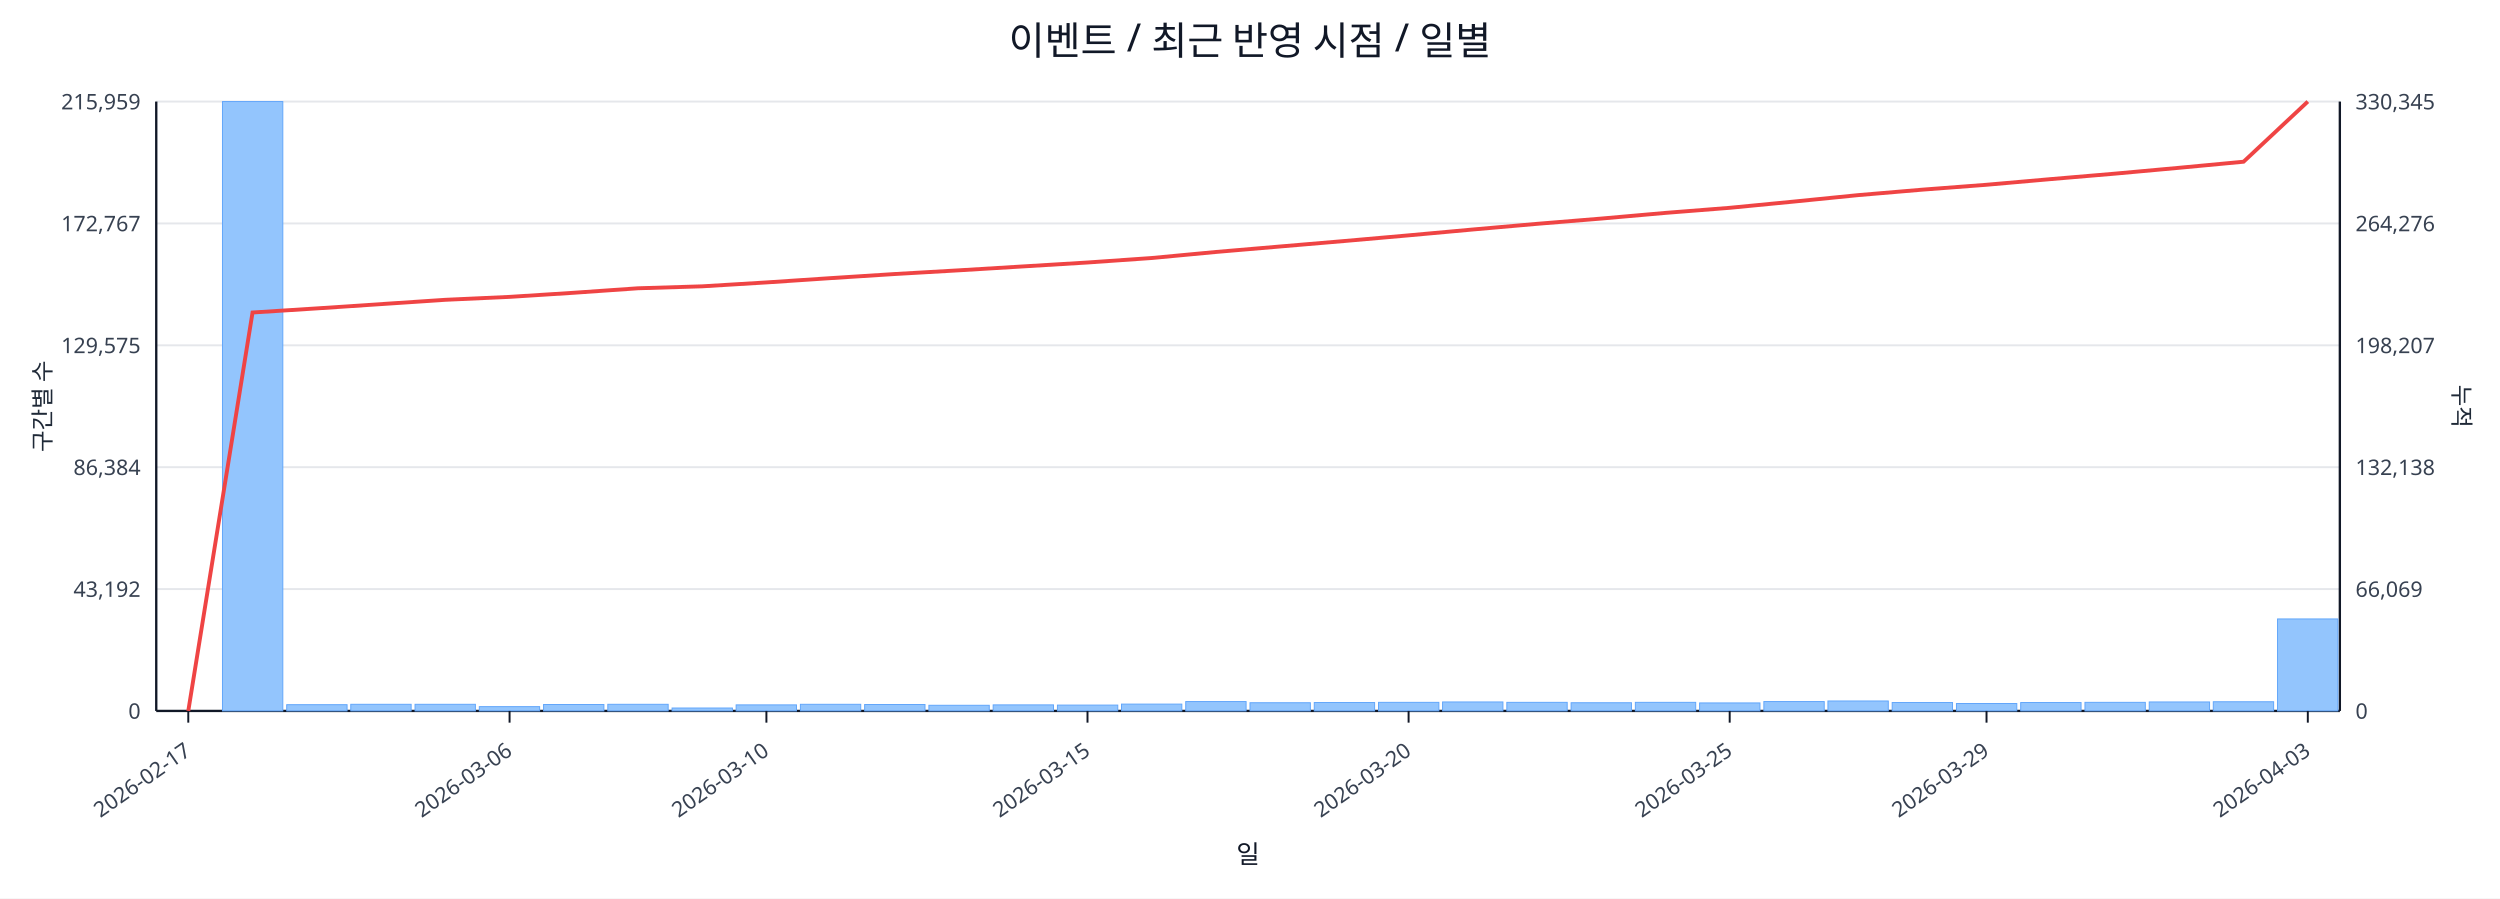
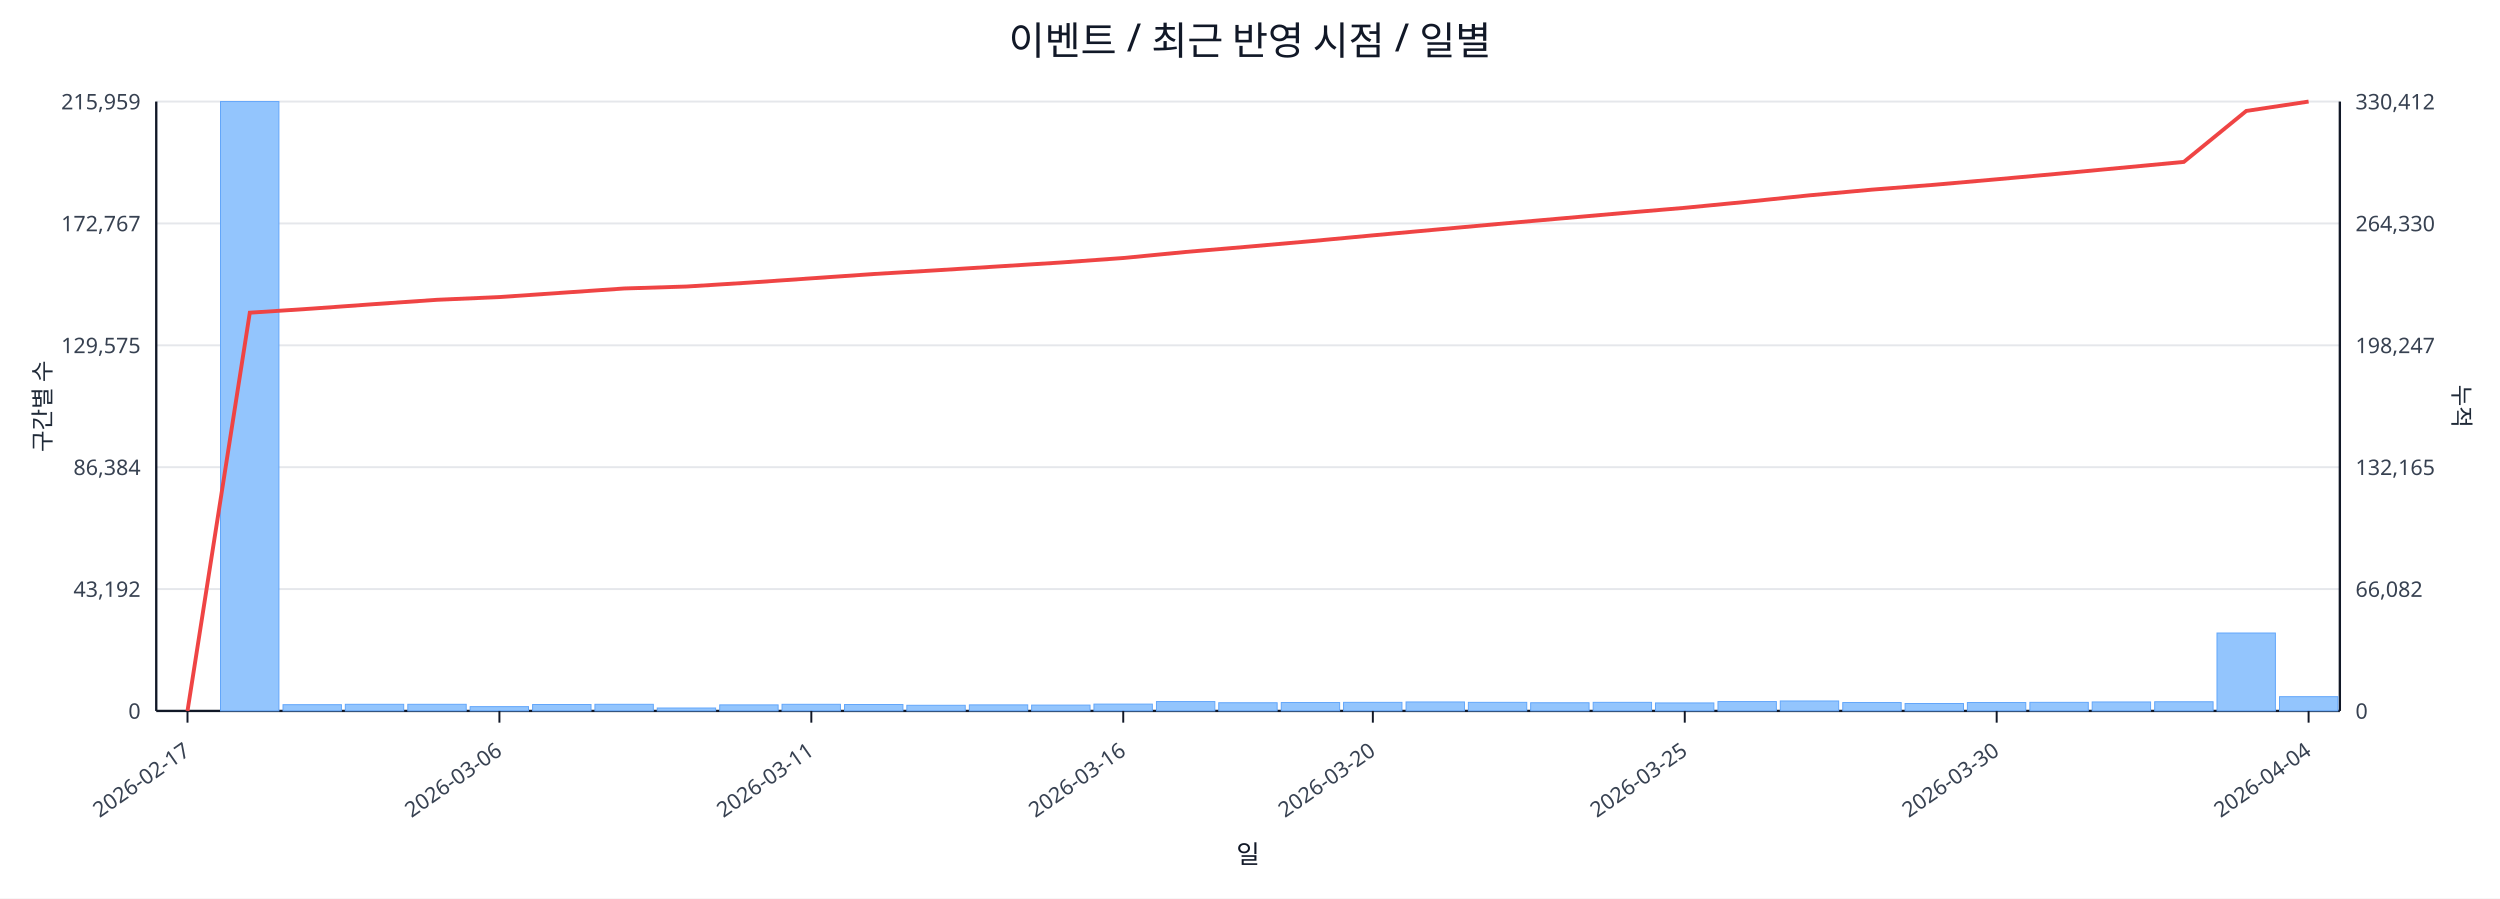
<svg xmlns="http://www.w3.org/2000/svg" width="1280" height="460" viewBox="0 0 1280 460">
  <rect x="0" y="0" width="100%" height="100%" fill="#ffffff" />
  <text x="640.0" y="28" font-size="20" text-anchor="middle" font-family="sans-serif" fill="#111827">이벤트 / 최근 반영 시점 / 일별</text>
  <line x1="80.0" y1="52.0" x2="1198.0" y2="52.0" stroke="#e5e7eb" stroke-width="1" />
  <text x="72.0" y="56.0" font-size="11" text-anchor="end" font-family="sans-serif" fill="#374151">215,959</text>
-   <text x="1206.0" y="56.0" font-size="11" text-anchor="start" font-family="sans-serif" fill="#374151">330,345</text>
+   <text x="1206.0" y="56.0" font-size="11" text-anchor="start" font-family="sans-serif" fill="#374151">330,412</text>
  <line x1="80.0" y1="114.4" x2="1198.0" y2="114.4" stroke="#e5e7eb" stroke-width="1" />
  <text x="72.0" y="118.4" font-size="11" text-anchor="end" font-family="sans-serif" fill="#374151">172,767</text>
-   <text x="1206.0" y="118.4" font-size="11" text-anchor="start" font-family="sans-serif" fill="#374151">264,276</text>
+   <text x="1206.0" y="118.4" font-size="11" text-anchor="start" font-family="sans-serif" fill="#374151">264,330</text>
  <line x1="80.0" y1="176.8" x2="1198.0" y2="176.8" stroke="#e5e7eb" stroke-width="1" />
  <text x="72.0" y="180.8" font-size="11" text-anchor="end" font-family="sans-serif" fill="#374151">129,575</text>
-   <text x="1206.0" y="180.8" font-size="11" text-anchor="start" font-family="sans-serif" fill="#374151">198,207</text>
+   <text x="1206.0" y="180.8" font-size="11" text-anchor="start" font-family="sans-serif" fill="#374151">198,247</text>
  <line x1="80.0" y1="239.2" x2="1198.0" y2="239.2" stroke="#e5e7eb" stroke-width="1" />
  <text x="72.0" y="243.2" font-size="11" text-anchor="end" font-family="sans-serif" fill="#374151">86,384</text>
-   <text x="1206.0" y="243.2" font-size="11" text-anchor="start" font-family="sans-serif" fill="#374151">132,138</text>
+   <text x="1206.0" y="243.2" font-size="11" text-anchor="start" font-family="sans-serif" fill="#374151">132,165</text>
  <line x1="80.0" y1="301.6" x2="1198.0" y2="301.6" stroke="#e5e7eb" stroke-width="1" />
  <text x="72.0" y="305.6" font-size="11" text-anchor="end" font-family="sans-serif" fill="#374151">43,192</text>
-   <text x="1206.0" y="305.6" font-size="11" text-anchor="start" font-family="sans-serif" fill="#374151">66,069</text>
+   <text x="1206.0" y="305.6" font-size="11" text-anchor="start" font-family="sans-serif" fill="#374151">66,082</text>
  <line x1="80.0" y1="364.0" x2="1198.0" y2="364.0" stroke="#e5e7eb" stroke-width="1" />
  <text x="72.0" y="368.0" font-size="11" text-anchor="end" font-family="sans-serif" fill="#374151">0</text>
  <text x="1206.0" y="368.0" font-size="11" text-anchor="start" font-family="sans-serif" fill="#374151">0</text>
  <line x1="80.0" y1="364.0" x2="1198.0" y2="364.0" stroke="#111827" stroke-width="1.2" />
  <line x1="80.0" y1="52.0" x2="80.0" y2="364.0" stroke="#111827" stroke-width="1.2" />
  <line x1="1198.0" y1="52.0" x2="1198.0" y2="364.0" stroke="#111827" stroke-width="1.2" />
-   <rect x="81.0" y="364.0" width="30.9" height="0.0" fill="#93c5fd" stroke="#60a5fa" stroke-width="0.5" />
-   <rect x="113.9" y="52.0" width="30.9" height="312.0" fill="#93c5fd" stroke="#60a5fa" stroke-width="0.5" />
-   <rect x="146.8" y="360.8" width="30.9" height="3.2" fill="#93c5fd" stroke="#60a5fa" stroke-width="0.5" />
-   <rect x="179.6" y="360.6" width="30.9" height="3.4" fill="#93c5fd" stroke="#60a5fa" stroke-width="0.5" />
-   <rect x="212.5" y="360.6" width="30.9" height="3.4" fill="#93c5fd" stroke="#60a5fa" stroke-width="0.5" />
-   <rect x="245.4" y="361.8" width="30.9" height="2.2" fill="#93c5fd" stroke="#60a5fa" stroke-width="0.5" />
-   <rect x="278.3" y="360.7" width="30.9" height="3.3" fill="#93c5fd" stroke="#60a5fa" stroke-width="0.5" />
-   <rect x="311.2" y="360.6" width="30.9" height="3.4" fill="#93c5fd" stroke="#60a5fa" stroke-width="0.5" />
-   <rect x="344.1" y="362.5" width="30.9" height="1.5" fill="#93c5fd" stroke="#60a5fa" stroke-width="0.5" />
-   <rect x="376.9" y="360.9" width="30.9" height="3.1" fill="#93c5fd" stroke="#60a5fa" stroke-width="0.5" />
-   <rect x="409.8" y="360.6" width="30.9" height="3.4" fill="#93c5fd" stroke="#60a5fa" stroke-width="0.5" />
-   <rect x="442.7" y="360.7" width="30.9" height="3.3" fill="#93c5fd" stroke="#60a5fa" stroke-width="0.5" />
-   <rect x="475.6" y="361.1" width="30.9" height="2.9" fill="#93c5fd" stroke="#60a5fa" stroke-width="0.5" />
-   <rect x="508.5" y="360.9" width="30.9" height="3.1" fill="#93c5fd" stroke="#60a5fa" stroke-width="0.5" />
-   <rect x="541.4" y="361.0" width="30.9" height="3.0" fill="#93c5fd" stroke="#60a5fa" stroke-width="0.5" />
-   <rect x="574.2" y="360.5" width="30.9" height="3.5" fill="#93c5fd" stroke="#60a5fa" stroke-width="0.5" />
-   <rect x="607.1" y="359.2" width="30.9" height="4.8" fill="#93c5fd" stroke="#60a5fa" stroke-width="0.5" />
-   <rect x="640.0" y="359.8" width="30.9" height="4.2" fill="#93c5fd" stroke="#60a5fa" stroke-width="0.5" />
-   <rect x="672.9" y="359.7" width="30.9" height="4.3" fill="#93c5fd" stroke="#60a5fa" stroke-width="0.5" />
-   <rect x="705.8" y="359.6" width="30.9" height="4.4" fill="#93c5fd" stroke="#60a5fa" stroke-width="0.5" />
-   <rect x="738.6" y="359.4" width="30.9" height="4.6" fill="#93c5fd" stroke="#60a5fa" stroke-width="0.5" />
-   <rect x="771.5" y="359.6" width="30.9" height="4.4" fill="#93c5fd" stroke="#60a5fa" stroke-width="0.5" />
-   <rect x="804.4" y="359.8" width="30.9" height="4.2" fill="#93c5fd" stroke="#60a5fa" stroke-width="0.5" />
-   <rect x="837.3" y="359.6" width="30.9" height="4.4" fill="#93c5fd" stroke="#60a5fa" stroke-width="0.5" />
-   <rect x="870.2" y="359.9" width="30.9" height="4.1" fill="#93c5fd" stroke="#60a5fa" stroke-width="0.5" />
-   <rect x="903.1" y="359.2" width="30.9" height="4.8" fill="#93c5fd" stroke="#60a5fa" stroke-width="0.5" />
-   <rect x="935.9" y="358.9" width="30.9" height="5.1" fill="#93c5fd" stroke="#60a5fa" stroke-width="0.5" />
-   <rect x="968.8" y="359.7" width="30.9" height="4.3" fill="#93c5fd" stroke="#60a5fa" stroke-width="0.5" />
-   <rect x="1001.7" y="360.2" width="30.9" height="3.8" fill="#93c5fd" stroke="#60a5fa" stroke-width="0.5" />
-   <rect x="1034.6" y="359.7" width="30.9" height="4.3" fill="#93c5fd" stroke="#60a5fa" stroke-width="0.5" />
-   <rect x="1067.5" y="359.6" width="30.9" height="4.4" fill="#93c5fd" stroke="#60a5fa" stroke-width="0.5" />
-   <rect x="1100.4" y="359.4" width="30.9" height="4.6" fill="#93c5fd" stroke="#60a5fa" stroke-width="0.5" />
-   <rect x="1133.2" y="359.3" width="30.9" height="4.7" fill="#93c5fd" stroke="#60a5fa" stroke-width="0.5" />
-   <rect x="1166.1" y="316.9" width="30.9" height="47.1" fill="#93c5fd" stroke="#60a5fa" stroke-width="0.5" />
-   <polyline fill="none" stroke="#ef4444" stroke-width="2" points="96.4,364.0 129.3,160.0 162.2,157.9 195.1,155.7 228.0,153.5 260.9,152.0 293.7,149.9 326.6,147.6 359.5,146.6 392.4,144.6 425.3,142.4 458.1,140.3 491.0,138.4 523.9,136.4 556.8,134.4 589.7,132.1 622.6,129.0 655.4,126.2 688.3,123.4 721.2,120.5 754.1,117.5 787.0,114.6 819.9,111.9 852.7,109.0 885.6,106.4 918.5,103.2 951.4,99.9 984.3,97.1 1017.1,94.6 1050.0,91.7 1082.9,88.9 1115.8,85.9 1148.7,82.8 1181.6,52.0" />
-   <line x1="96.4" y1="364.0" x2="96.4" y2="370.0" stroke="#111827" stroke-width="1" />
-   <text x="98.4" y="386.0" font-size="11" text-anchor="end" transform="rotate(-35 98.4 386.0)" font-family="sans-serif" fill="#374151">2026-02-17</text>
-   <line x1="260.9" y1="364.0" x2="260.9" y2="370.0" stroke="#111827" stroke-width="1" />
-   <text x="262.9" y="386.0" font-size="11" text-anchor="end" transform="rotate(-35 262.9 386.0)" font-family="sans-serif" fill="#374151">2026-03-06</text>
-   <line x1="392.4" y1="364.0" x2="392.4" y2="370.0" stroke="#111827" stroke-width="1" />
-   <text x="394.4" y="386.0" font-size="11" text-anchor="end" transform="rotate(-35 394.4 386.0)" font-family="sans-serif" fill="#374151">2026-03-10</text>
-   <line x1="556.8" y1="364.0" x2="556.8" y2="370.0" stroke="#111827" stroke-width="1" />
-   <text x="558.8" y="386.0" font-size="11" text-anchor="end" transform="rotate(-35 558.8 386.0)" font-family="sans-serif" fill="#374151">2026-03-15</text>
-   <line x1="721.2" y1="364.0" x2="721.2" y2="370.0" stroke="#111827" stroke-width="1" />
-   <text x="723.2" y="386.0" font-size="11" text-anchor="end" transform="rotate(-35 723.2 386.0)" font-family="sans-serif" fill="#374151">2026-03-20</text>
-   <line x1="885.6" y1="364.0" x2="885.6" y2="370.0" stroke="#111827" stroke-width="1" />
-   <text x="887.6" y="386.0" font-size="11" text-anchor="end" transform="rotate(-35 887.6 386.0)" font-family="sans-serif" fill="#374151">2026-03-25</text>
-   <line x1="1017.1" y1="364.0" x2="1017.1" y2="370.0" stroke="#111827" stroke-width="1" />
-   <text x="1019.1" y="386.0" font-size="11" text-anchor="end" transform="rotate(-35 1019.1 386.0)" font-family="sans-serif" fill="#374151">2026-03-29</text>
-   <line x1="1181.6" y1="364.0" x2="1181.6" y2="370.0" stroke="#111827" stroke-width="1" />
-   <text x="1183.6" y="386.0" font-size="11" text-anchor="end" transform="rotate(-35 1183.6 386.0)" font-family="sans-serif" fill="#374151">2026-04-03</text>
+   <rect x="81.0" y="364.0" width="29.9" height="0.0" fill="#93c5fd" stroke="#60a5fa" stroke-width="0.5" />
+   <rect x="112.9" y="52.0" width="29.9" height="312.0" fill="#93c5fd" stroke="#60a5fa" stroke-width="0.5" />
+   <rect x="144.9" y="360.8" width="29.9" height="3.2" fill="#93c5fd" stroke="#60a5fa" stroke-width="0.5" />
+   <rect x="176.8" y="360.6" width="29.9" height="3.4" fill="#93c5fd" stroke="#60a5fa" stroke-width="0.5" />
+   <rect x="208.8" y="360.6" width="29.9" height="3.4" fill="#93c5fd" stroke="#60a5fa" stroke-width="0.5" />
+   <rect x="240.7" y="361.8" width="29.9" height="2.2" fill="#93c5fd" stroke="#60a5fa" stroke-width="0.5" />
+   <rect x="272.7" y="360.7" width="29.9" height="3.3" fill="#93c5fd" stroke="#60a5fa" stroke-width="0.5" />
+   <rect x="304.6" y="360.6" width="29.9" height="3.4" fill="#93c5fd" stroke="#60a5fa" stroke-width="0.5" />
+   <rect x="336.5" y="362.5" width="29.9" height="1.5" fill="#93c5fd" stroke="#60a5fa" stroke-width="0.5" />
+   <rect x="368.5" y="360.9" width="29.9" height="3.1" fill="#93c5fd" stroke="#60a5fa" stroke-width="0.5" />
+   <rect x="400.4" y="360.6" width="29.9" height="3.4" fill="#93c5fd" stroke="#60a5fa" stroke-width="0.5" />
+   <rect x="432.4" y="360.7" width="29.9" height="3.3" fill="#93c5fd" stroke="#60a5fa" stroke-width="0.5" />
+   <rect x="464.3" y="361.1" width="29.9" height="2.9" fill="#93c5fd" stroke="#60a5fa" stroke-width="0.5" />
+   <rect x="496.3" y="360.9" width="29.9" height="3.1" fill="#93c5fd" stroke="#60a5fa" stroke-width="0.5" />
+   <rect x="528.2" y="361.0" width="29.9" height="3.0" fill="#93c5fd" stroke="#60a5fa" stroke-width="0.5" />
+   <rect x="560.1" y="360.5" width="29.9" height="3.5" fill="#93c5fd" stroke="#60a5fa" stroke-width="0.5" />
+   <rect x="592.1" y="359.2" width="29.9" height="4.8" fill="#93c5fd" stroke="#60a5fa" stroke-width="0.5" />
+   <rect x="624.0" y="359.8" width="29.9" height="4.2" fill="#93c5fd" stroke="#60a5fa" stroke-width="0.5" />
+   <rect x="656.0" y="359.7" width="29.9" height="4.3" fill="#93c5fd" stroke="#60a5fa" stroke-width="0.5" />
+   <rect x="687.9" y="359.6" width="29.9" height="4.4" fill="#93c5fd" stroke="#60a5fa" stroke-width="0.5" />
+   <rect x="719.9" y="359.4" width="29.9" height="4.6" fill="#93c5fd" stroke="#60a5fa" stroke-width="0.5" />
+   <rect x="751.8" y="359.6" width="29.9" height="4.4" fill="#93c5fd" stroke="#60a5fa" stroke-width="0.5" />
+   <rect x="783.7" y="359.8" width="29.9" height="4.2" fill="#93c5fd" stroke="#60a5fa" stroke-width="0.5" />
+   <rect x="815.7" y="359.6" width="29.9" height="4.4" fill="#93c5fd" stroke="#60a5fa" stroke-width="0.5" />
+   <rect x="847.6" y="359.9" width="29.9" height="4.1" fill="#93c5fd" stroke="#60a5fa" stroke-width="0.5" />
+   <rect x="879.6" y="359.2" width="29.9" height="4.8" fill="#93c5fd" stroke="#60a5fa" stroke-width="0.5" />
+   <rect x="911.5" y="358.9" width="29.9" height="5.1" fill="#93c5fd" stroke="#60a5fa" stroke-width="0.5" />
+   <rect x="943.5" y="359.7" width="29.9" height="4.3" fill="#93c5fd" stroke="#60a5fa" stroke-width="0.5" />
+   <rect x="975.4" y="360.2" width="29.9" height="3.8" fill="#93c5fd" stroke="#60a5fa" stroke-width="0.5" />
+   <rect x="1007.3" y="359.7" width="29.9" height="4.3" fill="#93c5fd" stroke="#60a5fa" stroke-width="0.5" />
+   <rect x="1039.3" y="359.6" width="29.9" height="4.4" fill="#93c5fd" stroke="#60a5fa" stroke-width="0.5" />
+   <rect x="1071.2" y="359.4" width="29.9" height="4.6" fill="#93c5fd" stroke="#60a5fa" stroke-width="0.5" />
+   <rect x="1103.2" y="359.3" width="29.9" height="4.7" fill="#93c5fd" stroke="#60a5fa" stroke-width="0.5" />
+   <rect x="1135.1" y="324.1" width="29.9" height="39.9" fill="#93c5fd" stroke="#60a5fa" stroke-width="0.5" />
+   <rect x="1167.1" y="356.7" width="29.9" height="7.3" fill="#93c5fd" stroke="#60a5fa" stroke-width="0.5" />
+   <polyline fill="none" stroke="#ef4444" stroke-width="2" points="96.0,364.0 127.9,160.1 159.9,158.0 191.8,155.7 223.7,153.5 255.7,152.1 287.6,149.9 319.6,147.7 351.5,146.7 383.5,144.7 415.4,142.5 447.3,140.3 479.3,138.4 511.2,136.4 543.2,134.4 575.1,132.1 607.1,129.0 639.0,126.3 670.9,123.5 702.9,120.5 734.8,117.6 766.8,114.7 798.7,111.9 830.7,109.1 862.6,106.4 894.5,103.3 926.5,100.0 958.4,97.1 990.4,94.6 1022.3,91.8 1054.3,88.9 1086.2,85.9 1118.1,82.9 1150.1,56.8 1182.0,52.0" />
+   <line x1="96.0" y1="364.0" x2="96.0" y2="370.0" stroke="#111827" stroke-width="1" />
+   <text x="98.0" y="386.0" font-size="11" text-anchor="end" transform="rotate(-35 98.0 386.0)" font-family="sans-serif" fill="#374151">2026-02-17</text>
+   <line x1="255.7" y1="364.0" x2="255.7" y2="370.0" stroke="#111827" stroke-width="1" />
+   <text x="257.7" y="386.0" font-size="11" text-anchor="end" transform="rotate(-35 257.7 386.0)" font-family="sans-serif" fill="#374151">2026-03-06</text>
+   <line x1="415.4" y1="364.0" x2="415.4" y2="370.0" stroke="#111827" stroke-width="1" />
+   <text x="417.4" y="386.0" font-size="11" text-anchor="end" transform="rotate(-35 417.4 386.0)" font-family="sans-serif" fill="#374151">2026-03-11</text>
+   <line x1="575.1" y1="364.0" x2="575.1" y2="370.0" stroke="#111827" stroke-width="1" />
+   <text x="577.1" y="386.0" font-size="11" text-anchor="end" transform="rotate(-35 577.1 386.0)" font-family="sans-serif" fill="#374151">2026-03-16</text>
+   <line x1="702.9" y1="364.0" x2="702.9" y2="370.0" stroke="#111827" stroke-width="1" />
+   <text x="704.9" y="386.0" font-size="11" text-anchor="end" transform="rotate(-35 704.9 386.0)" font-family="sans-serif" fill="#374151">2026-03-20</text>
+   <line x1="862.6" y1="364.0" x2="862.6" y2="370.0" stroke="#111827" stroke-width="1" />
+   <text x="864.6" y="386.0" font-size="11" text-anchor="end" transform="rotate(-35 864.6 386.0)" font-family="sans-serif" fill="#374151">2026-03-25</text>
+   <line x1="1022.3" y1="364.0" x2="1022.3" y2="370.0" stroke="#111827" stroke-width="1" />
+   <text x="1024.3" y="386.0" font-size="11" text-anchor="end" transform="rotate(-35 1024.3 386.0)" font-family="sans-serif" fill="#374151">2026-03-30</text>
+   <line x1="1182.0" y1="364.0" x2="1182.0" y2="370.0" stroke="#111827" stroke-width="1" />
+   <text x="1184.0" y="386.0" font-size="11" text-anchor="end" transform="rotate(-35 1184.0 386.0)" font-family="sans-serif" fill="#374151">2026-04-04</text>
  <text x="26" y="208.0" font-size="12" transform="rotate(-90 26 208.0)" text-anchor="middle" font-family="sans-serif" fill="#1f2937">구간별 수</text>
  <text x="1256.0" y="208.0" font-size="12" transform="rotate(90 1256.0 208.0)" text-anchor="middle" font-family="sans-serif" fill="#1f2937">누적</text>
  <text x="639.0" y="442.0" font-size="13" text-anchor="middle" font-family="sans-serif" fill="#111827">일</text>
</svg>
